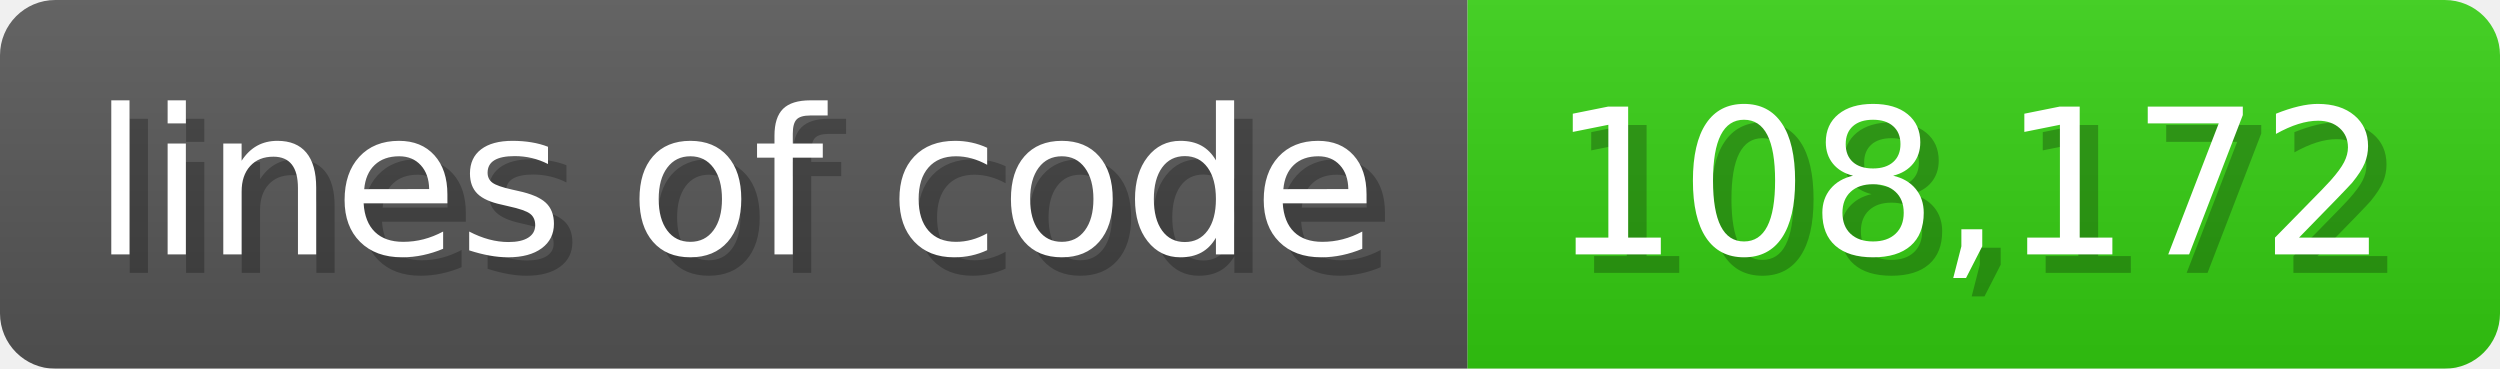
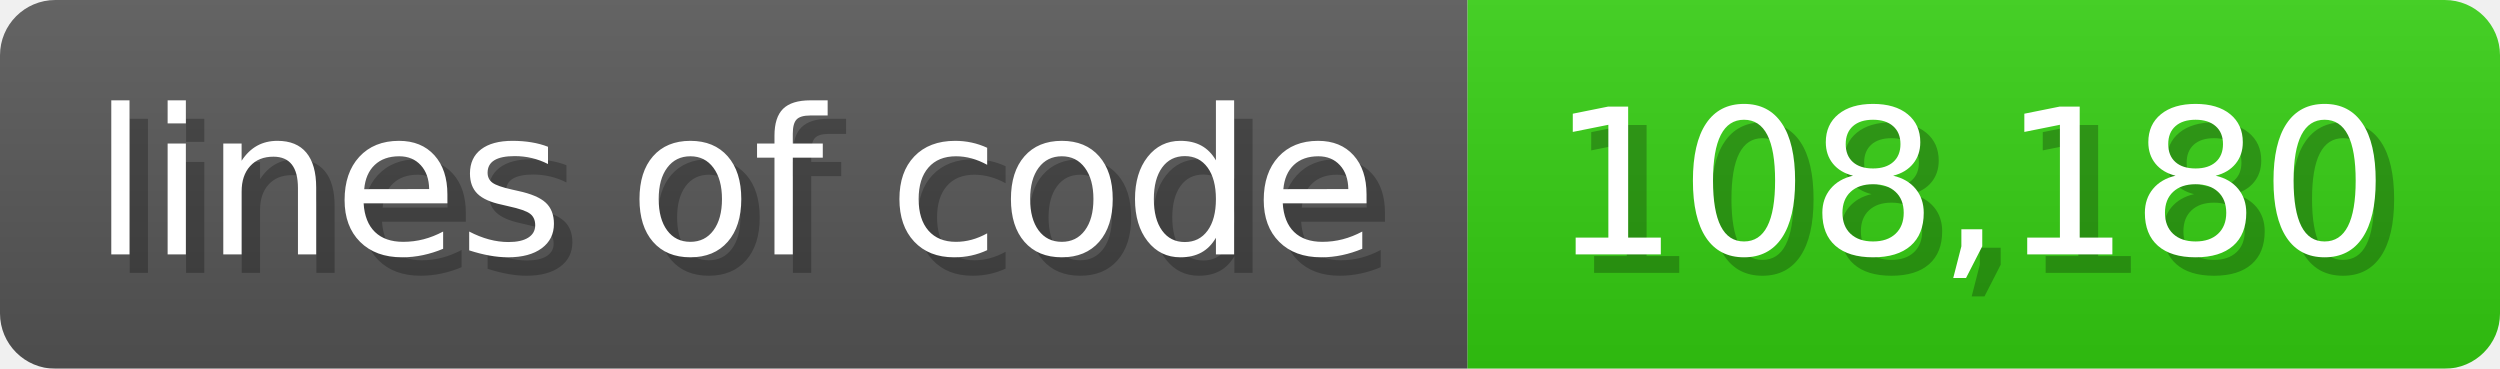
<svg xmlns="http://www.w3.org/2000/svg" width="135.6" height="20" viewBox="0 0 1356 200">
  <linearGradient id="a" x2="0" y2="100%">
    <stop offset="0" stop-opacity=".1" stop-color="#EEE" />
    <stop offset="1" stop-opacity=".1" />
  </linearGradient>
  <mask id="m">
    <rect width="1356" height="200" rx="30" fill="#FFF" />
  </mask>
  <g mask="url(#m)">
    <rect width="796" height="200" fill="#555" />
    <rect width="560" height="200" fill="#3C1" x="796" />
    <rect width="1356" height="200" fill="url(#a)" />
  </g>
  <g fill="#fff" text-anchor="start" font-family="Verdana,DejaVu Sans,sans-serif" font-size="110">
    <text x="60" y="148" textLength="696" fill="#000" opacity="0.25">lines of code</text>
    <text x="50" y="138" textLength="696">lines of code</text>
-     <text x="851" y="148" textLength="460" fill="#000" opacity="0.25">108,172</text>
-     <text x="841" y="138" textLength="460">108,172</text>
+     <text x="851" y="148" textLength="460" fill="#000" opacity="0.25">108,180</text>
+     <text x="841" y="138" textLength="460">108,180</text>
  </g>
</svg>
